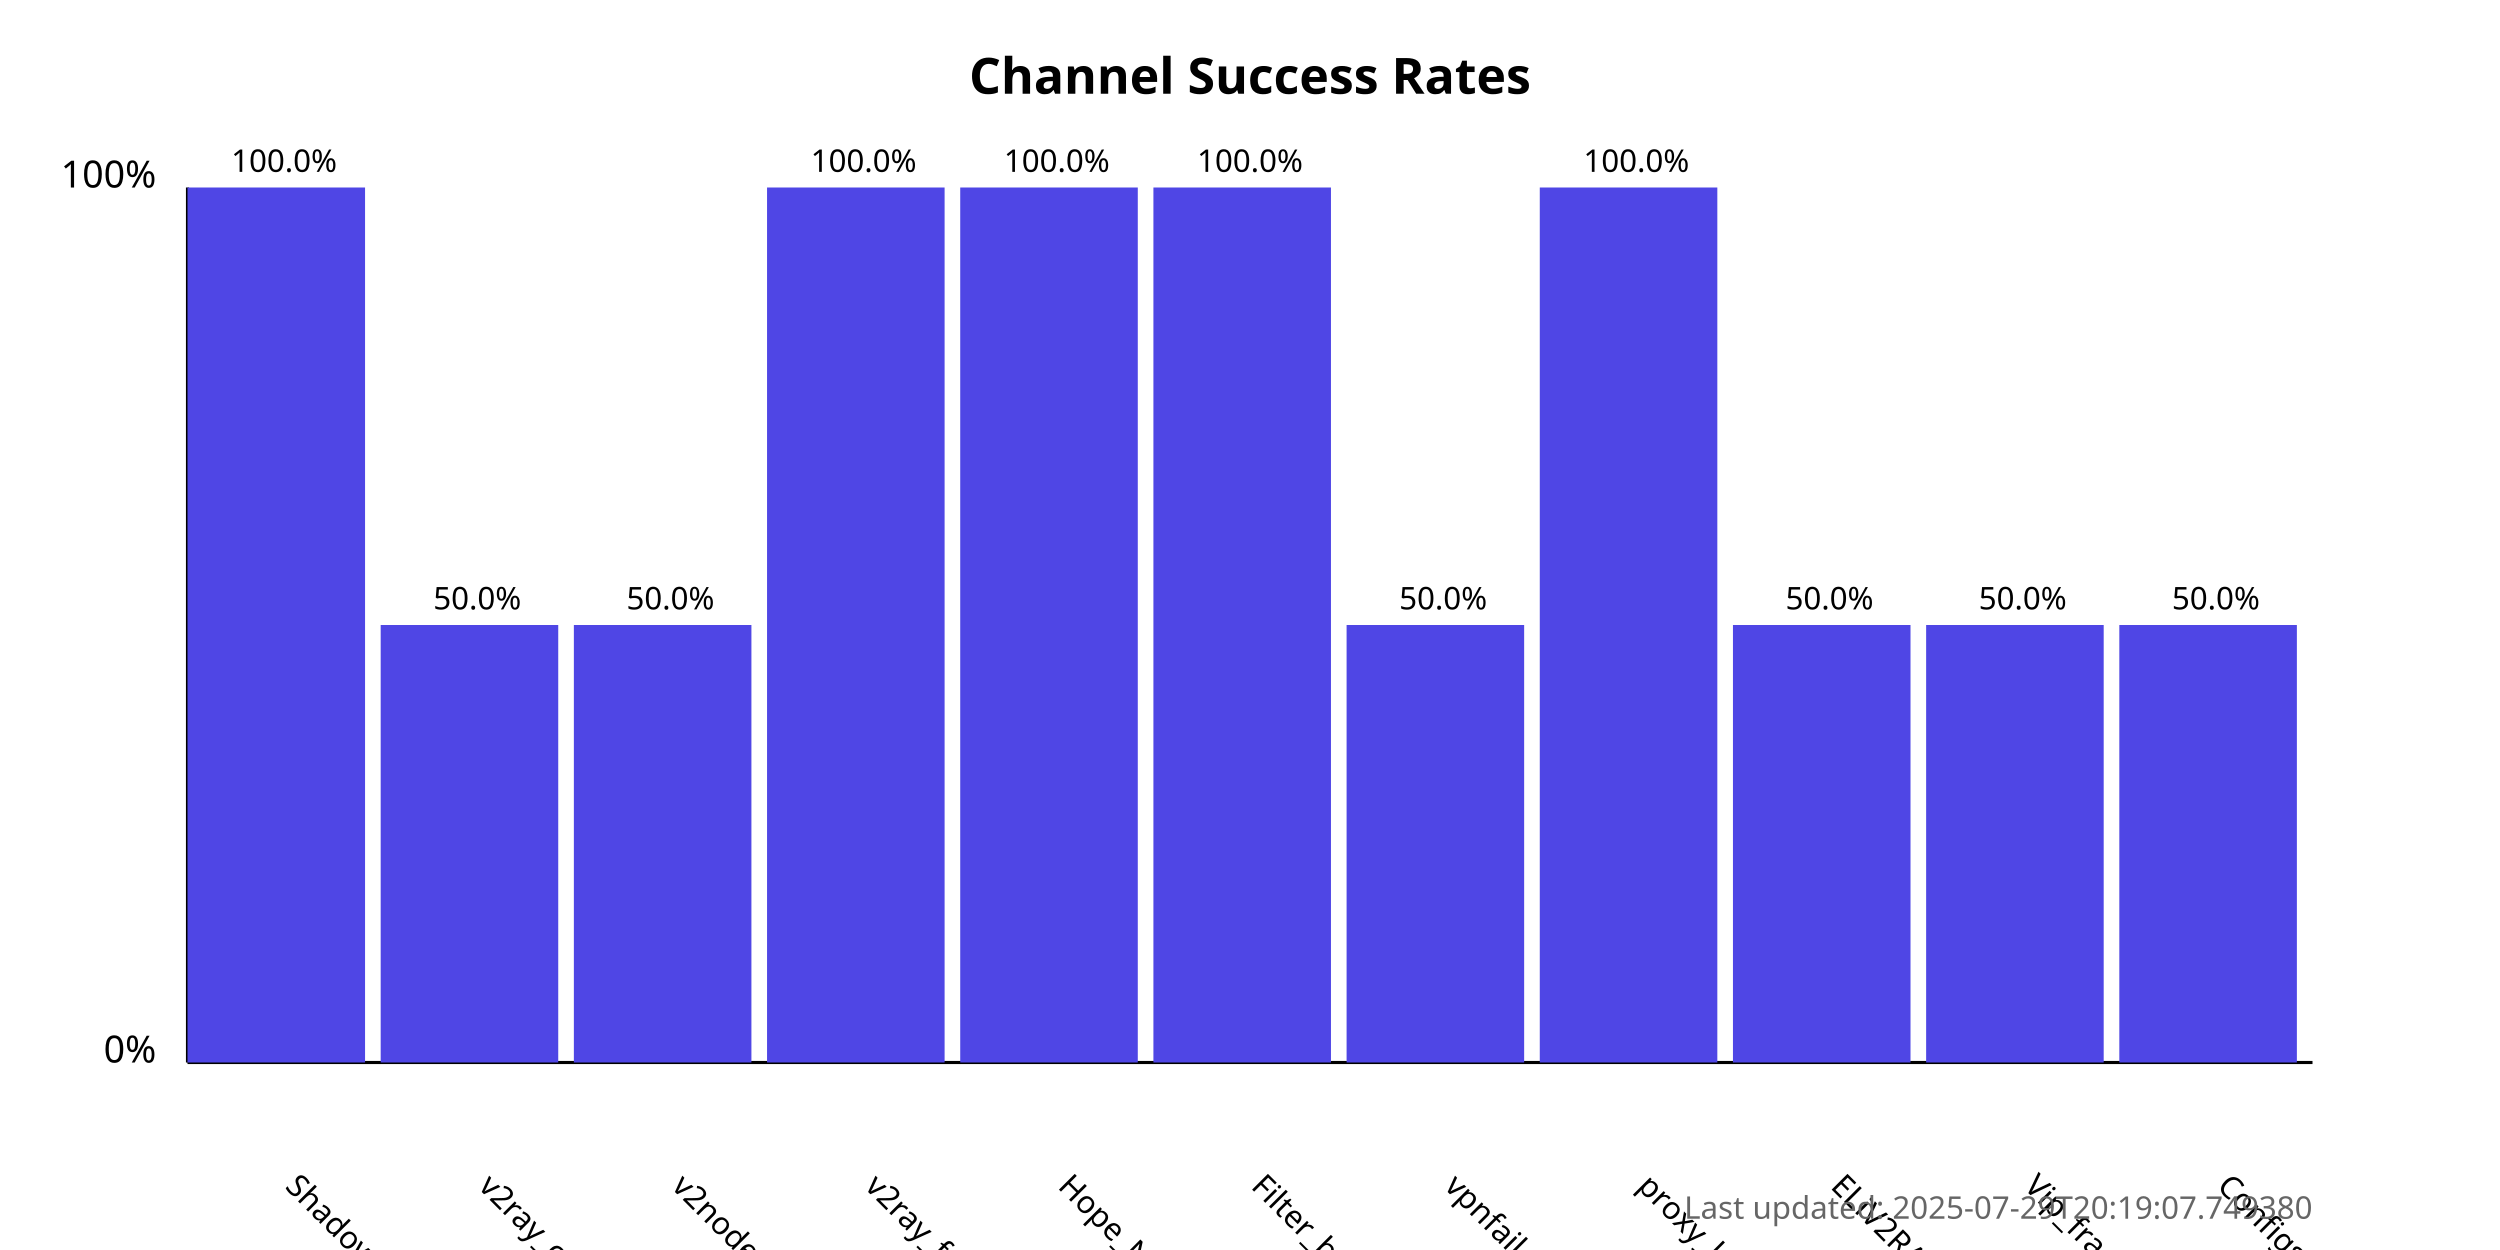
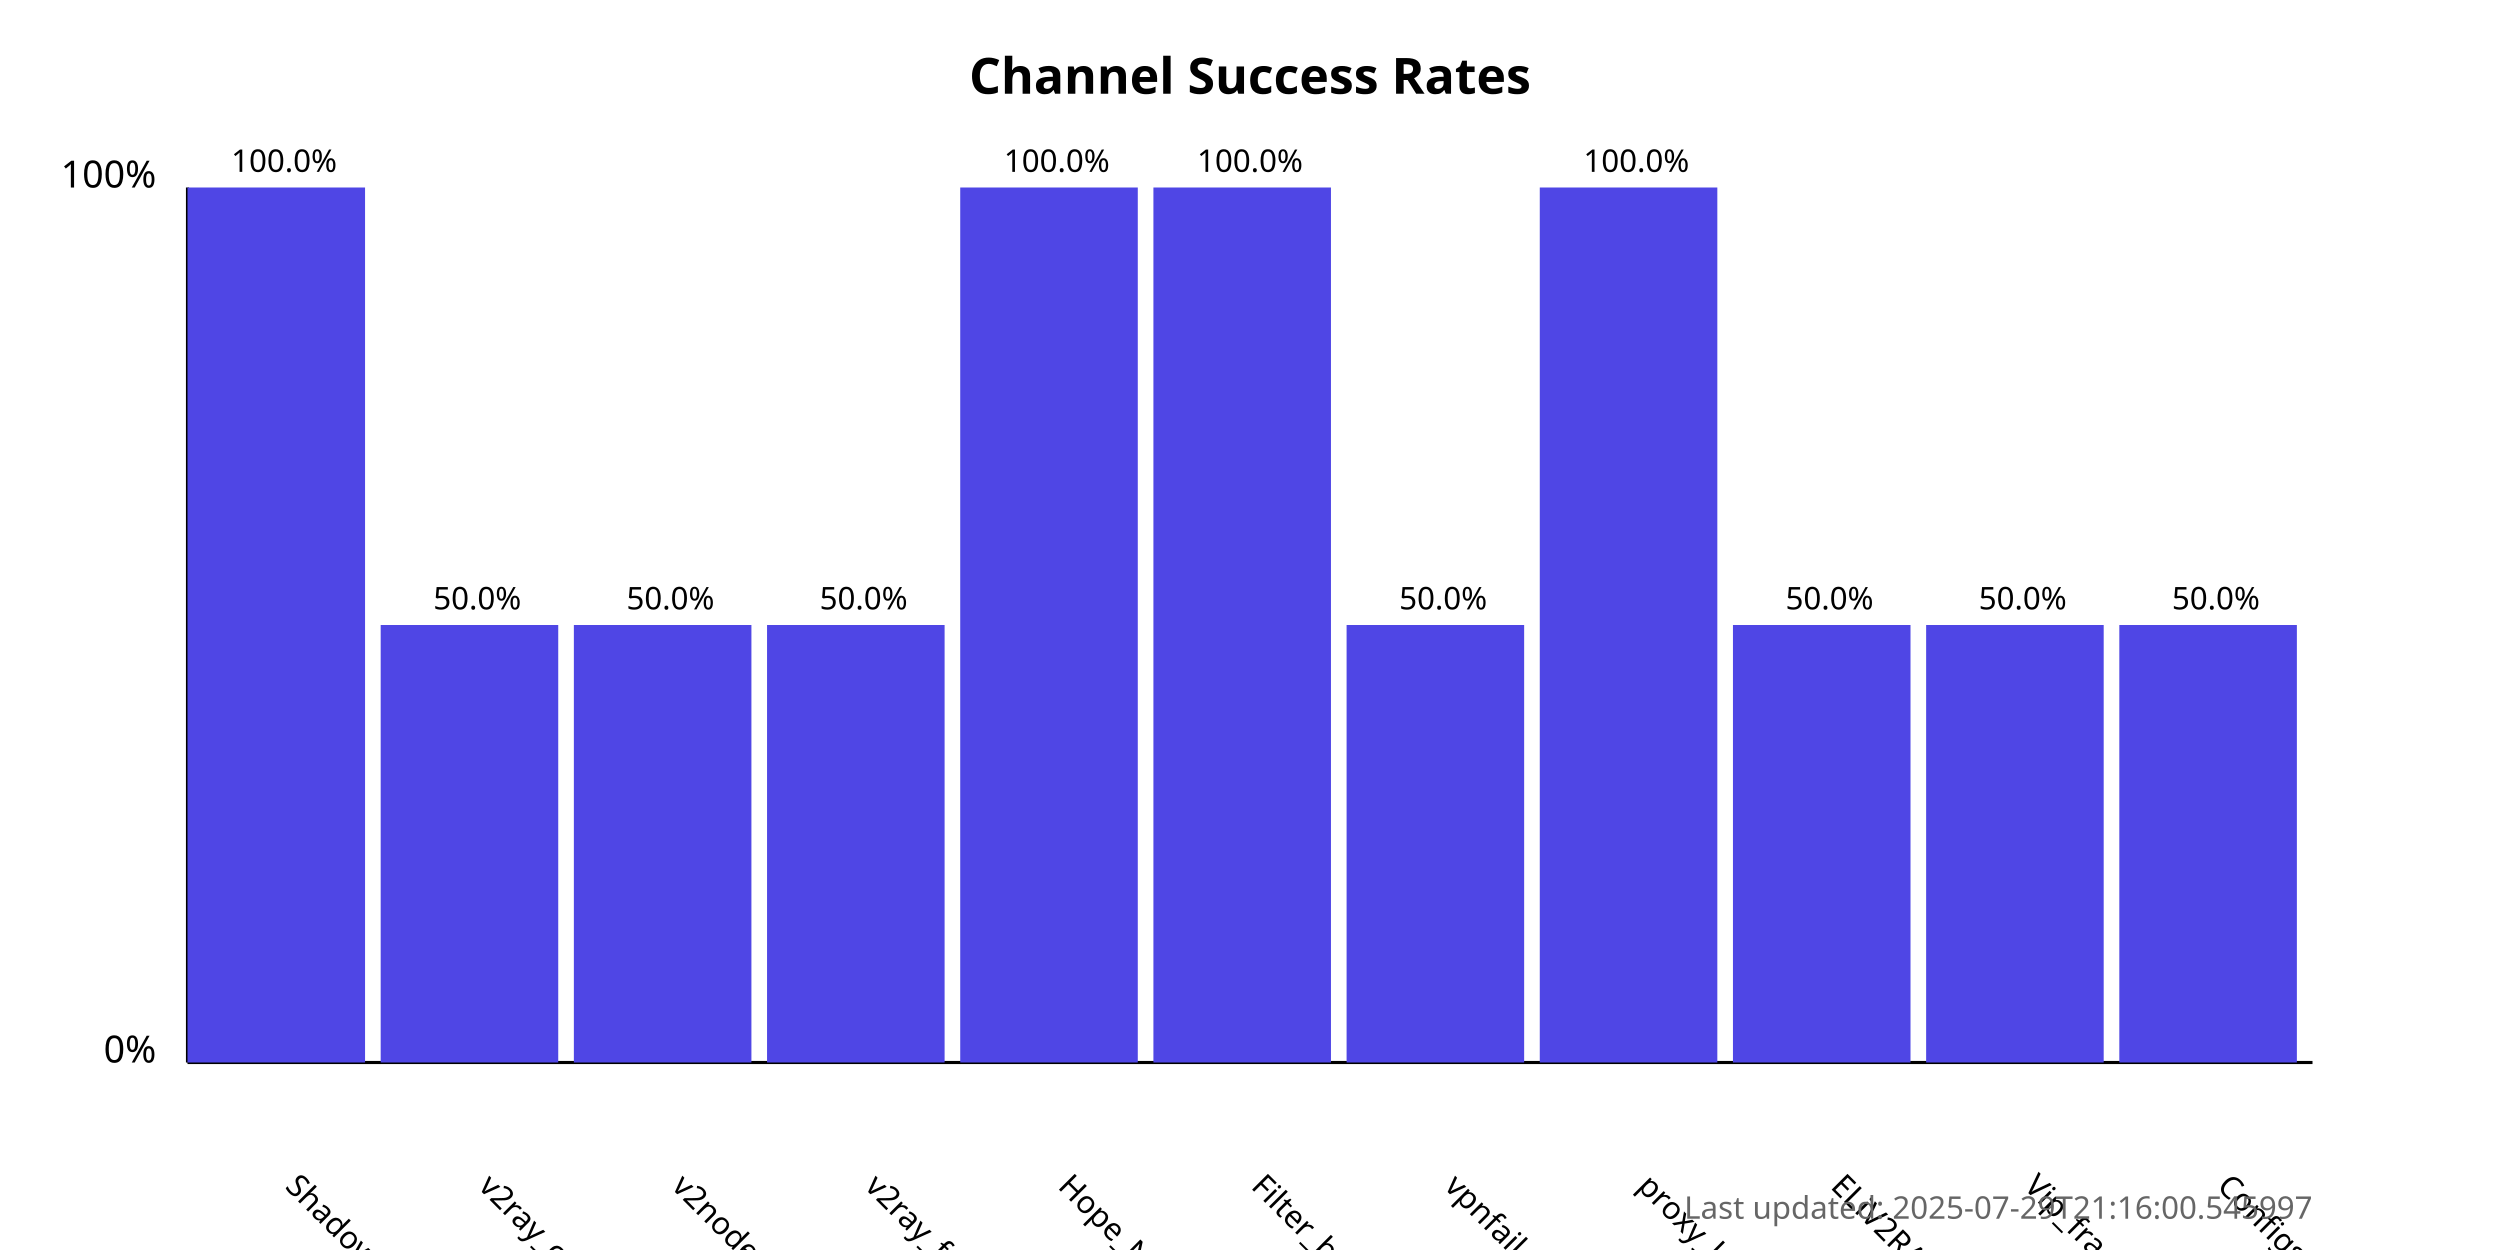
<svg xmlns="http://www.w3.org/2000/svg" width="800" height="400">
  <style>
            .chart-title { font: bold 16px sans-serif; }
            .axis-label { font: 12px sans-serif; }
            .tick-label { font: 10px sans-serif; }
            .bar { fill: #4f46e5; }
            .bar:hover { fill: #6366f1; }
            .timestamp { font: 10px sans-serif; fill: #666; }
        </style>
  <text x="400.0" y="30" text-anchor="middle" class="chart-title">
            Channel Success Rates
        </text>
  <line x1="60" y1="340" x2="60" y2="60" stroke="black" stroke-width="1" />
  <line x1="60" y1="340" x2="740" y2="340" stroke="black" stroke-width="1" />
  <text x="50" y="340" text-anchor="end" class="axis-label">0%</text>
  <text x="50" y="60" text-anchor="end" class="axis-label">100%</text>
  <g>
    <rect x="60" y="60.0" width="56.818" height="280.0" class="bar" />
    <text x="90.909" y="380" transform="rotate(45, 90.90909, 380)" text-anchor="start" class="tick-label">
                ShadowProxy66
            </text>
    <text x="90.909" y="55.0" text-anchor="middle" class="tick-label">
                100.0%
            </text>
  </g>
  <g>
    <rect x="121.818" y="200.0" width="56.818" height="140.0" class="bar" />
    <text x="152.727" y="380" transform="rotate(45, 152.7273, 380)" text-anchor="start" class="tick-label">
                v2ray_configs_pool
            </text>
    <text x="152.727" y="195.0" text-anchor="middle" class="tick-label">
                50.0%
            </text>
  </g>
  <g>
    <rect x="183.636" y="200.0" width="56.818" height="140.0" class="bar" />
    <text x="214.545" y="380" transform="rotate(45, 214.5455, 380)" text-anchor="start" class="tick-label">
                v2nodes
            </text>
    <text x="214.545" y="195.0" text-anchor="middle" class="tick-label">
                50.0%
            </text>
  </g>
  <g>
-     <rect x="245.455" y="60.0" width="56.818" height="280.0" class="bar" />
+     <rect x="245.455" y="200.0" width="56.818" height="140.0" class="bar" />
    <text x="276.364" y="380" transform="rotate(45, 276.3636, 380)" text-anchor="start" class="tick-label">
                v2ray_free_conf
            </text>
-     <text x="276.364" y="55.0" text-anchor="middle" class="tick-label">
-                 100.0%
+     <text x="276.364" y="195.0" text-anchor="middle" class="tick-label">
+                 50.0%
            </text>
  </g>
  <g>
    <rect x="307.273" y="60.0" width="56.818" height="280.0" class="bar" />
    <text x="338.182" y="380" transform="rotate(45, 338.1818, 380)" text-anchor="start" class="tick-label">
                Hope_Net
            </text>
    <text x="338.182" y="55.0" text-anchor="middle" class="tick-label">
                100.0%
            </text>
  </g>
  <g>
    <rect x="369.091" y="60.0" width="56.818" height="280.0" class="bar" />
    <text x="400.0" y="380" transform="rotate(45, 400.0, 380)" text-anchor="start" class="tick-label">
                Filter_breaker
            </text>
    <text x="400.0" y="55.0" text-anchor="middle" class="tick-label">
                100.0%
            </text>
  </g>
  <g>
    <rect x="430.909" y="200.0" width="56.818" height="140.0" class="bar" />
    <text x="461.818" y="380" transform="rotate(45, 461.8182, 380)" text-anchor="start" class="tick-label">
                vpnfail_vless
            </text>
    <text x="461.818" y="195.0" text-anchor="middle" class="tick-label">
                50.0%
            </text>
  </g>
  <g>
    <rect x="492.727" y="60.0" width="56.818" height="280.0" class="bar" />
    <text x="523.636" y="380" transform="rotate(45, 523.6364, 380)" text-anchor="start" class="tick-label">
                proxy_kafee
            </text>
    <text x="523.636" y="55.0" text-anchor="middle" class="tick-label">
                100.0%
            </text>
  </g>
  <g>
    <rect x="554.545" y="200.0" width="56.818" height="140.0" class="bar" />
    <text x="585.455" y="380" transform="rotate(45, 585.4545, 380)" text-anchor="start" class="tick-label">
                ELiV2RAY
            </text>
    <text x="585.455" y="195.0" text-anchor="middle" class="tick-label">
                50.0%
            </text>
  </g>
  <g>
    <rect x="616.364" y="200.0" width="56.818" height="140.0" class="bar" />
    <text x="647.273" y="380" transform="rotate(45, 647.2727, 380)" text-anchor="start" class="tick-label">
                Vip_fragment_v2ray
            </text>
    <text x="647.273" y="195.0" text-anchor="middle" class="tick-label">
                50.0%
            </text>
  </g>
  <g>
    <rect x="678.182" y="200.0" width="56.818" height="140.0" class="bar" />
    <text x="709.091" y="380" transform="rotate(45, 709.0909, 380)" text-anchor="start" class="tick-label">
                ConfigsHubPlus
            </text>
    <text x="709.091" y="195.0" text-anchor="middle" class="tick-label">
                50.0%
            </text>
  </g>
  <text x="740" y="390" text-anchor="end" class="timestamp">
-             Last updated: 2025-07-29T20:19:07.749380
+             Last updated: 2025-07-29T21:16:00.545997
        </text>
</svg>
